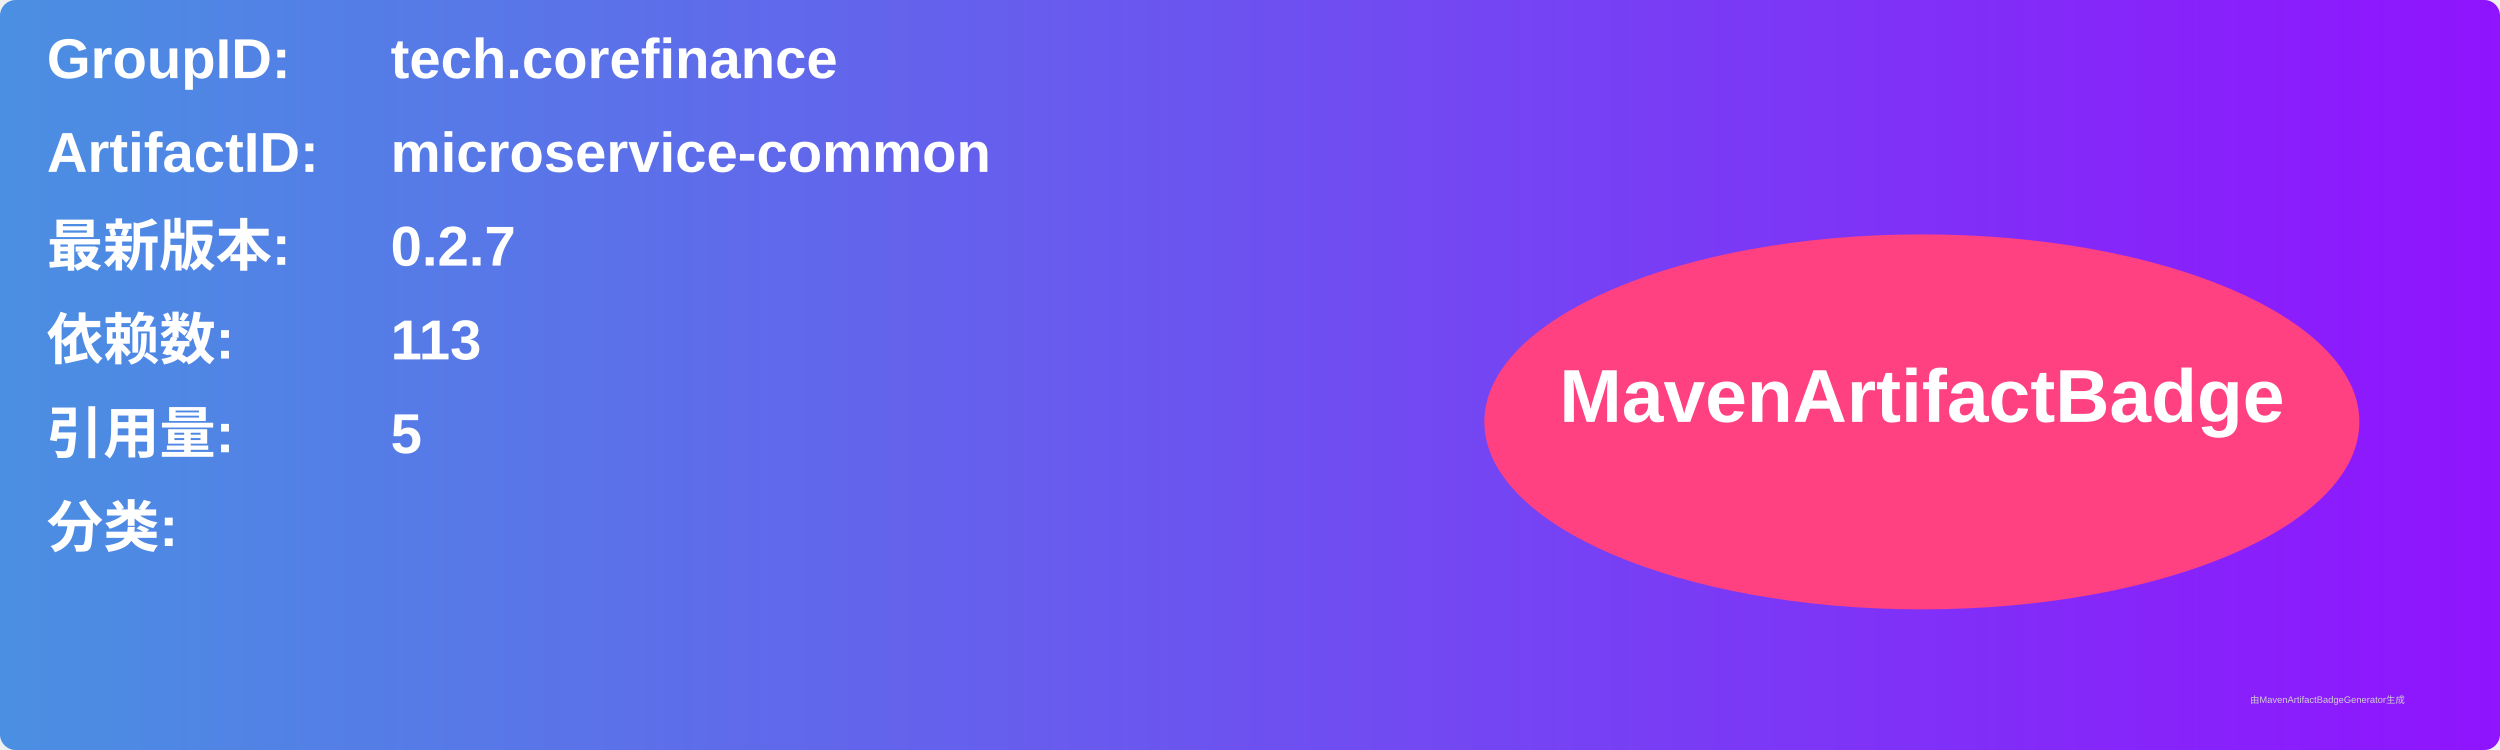
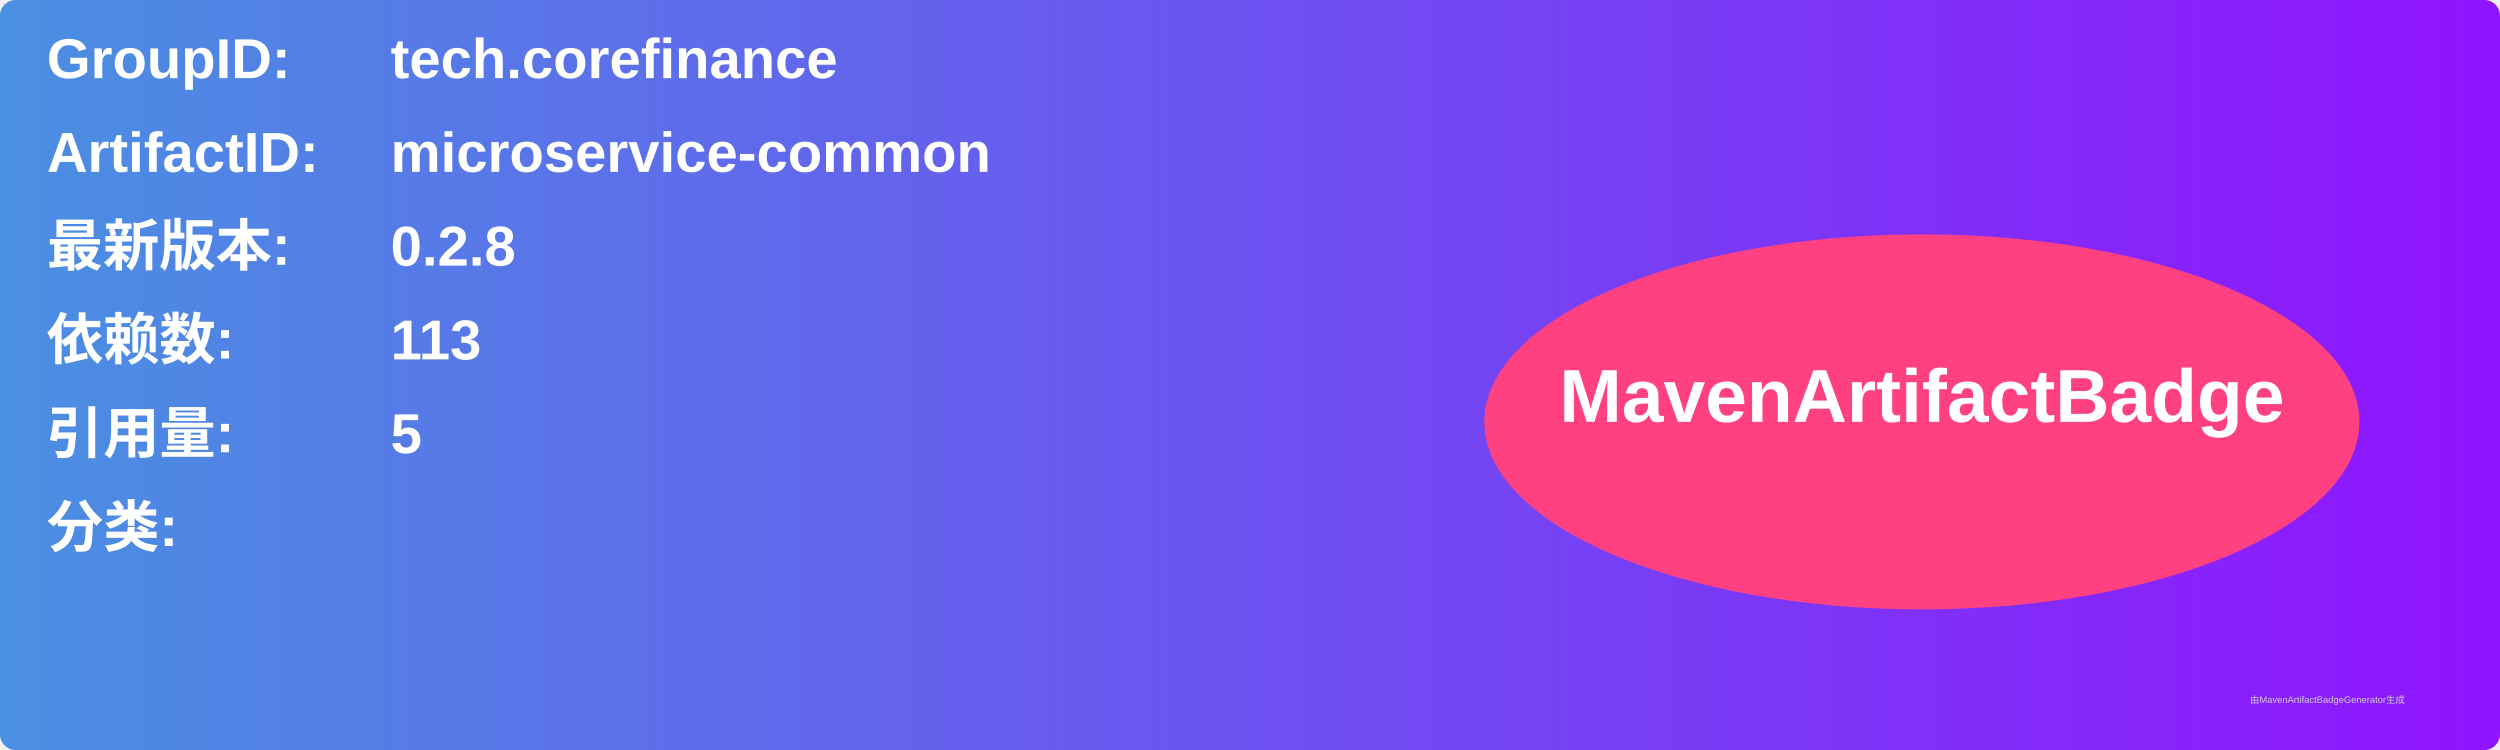
<svg xmlns="http://www.w3.org/2000/svg" width="800" height="240" viewBox="0 0 800 240">
  <linearGradient id="grad" x1="0%" y1="0%" x2="100%" y2="0%">
    <stop offset="0%" stop-color="#4a90e2" />
    <stop offset="100%" stop-color="#9013fe" />
  </linearGradient>
  <rect width="100%" height="100%" rx="5" ry="5" fill="url(#grad)" />
  <g transform="translate(15, 15)">
    <text x="0" y="10" font-family="Arial" font-size="18" fill="white" font-weight="bold" width="260">GroupID:</text>
    <text x="110" y="10" font-family="Arial" font-size="18" fill="white" font-weight="bold" width="460">tech.corefinance</text>
    <text x="0" y="40" font-family="Arial" font-size="18" fill="white" font-weight="bold" width="260">ArtifactID:</text>
    <text x="110" y="40" font-family="Arial" font-size="18" fill="white" font-weight="bold" width="460">microservice-common</text>
    <text x="0" y="70" font-family="Arial" font-size="18" fill="white" font-weight="bold">最新版本:</text>
    <text x="110" y="70" font-family="Arial" font-size="18" fill="white" font-weight="bold">
-       <tspan font-weight="bold">0.2.7</tspan>
+       <tspan font-weight="bold">0.2.8</tspan>
    </text>
    <text x="0" y="100" font-family="Arial" font-size="18" fill="white" font-weight="bold">依赖数: </text>
    <text x="110" y="100" font-family="Arial" font-size="18" fill="white">
      <tspan font-weight="bold">113</tspan>
    </text>
    <text x="0" y="130" font-family="Arial" font-size="18" fill="white" font-weight="bold">引用量: </text>
    <text x="110" y="130" font-family="Arial" font-size="18" fill="white">
      <tspan font-weight="bold">5</tspan>
    </text>
    <text x="0" y="160" font-family="Arial" font-size="18" fill="white" font-weight="bold">分类:</text>
    <text x="10" y="190" font-family="Arial" font-size="10" fill="white">
      <tspan font-weight="bold" />
    </text>
    <ellipse cx="600" cy="120" rx="140" ry="60" fill="#ff4081" />
    <text x="600" y="120" text-anchor="middle" font-family="Arial" font-size="24" fill="white" font-weight="bold">MavenArtifactBadge</text>
  </g>
  <text x="720" y="225" font-family="Arial" font-size="3" fill="#d0d0d0">由MavenArtifactBadgeGenerator生成</text>
</svg>
